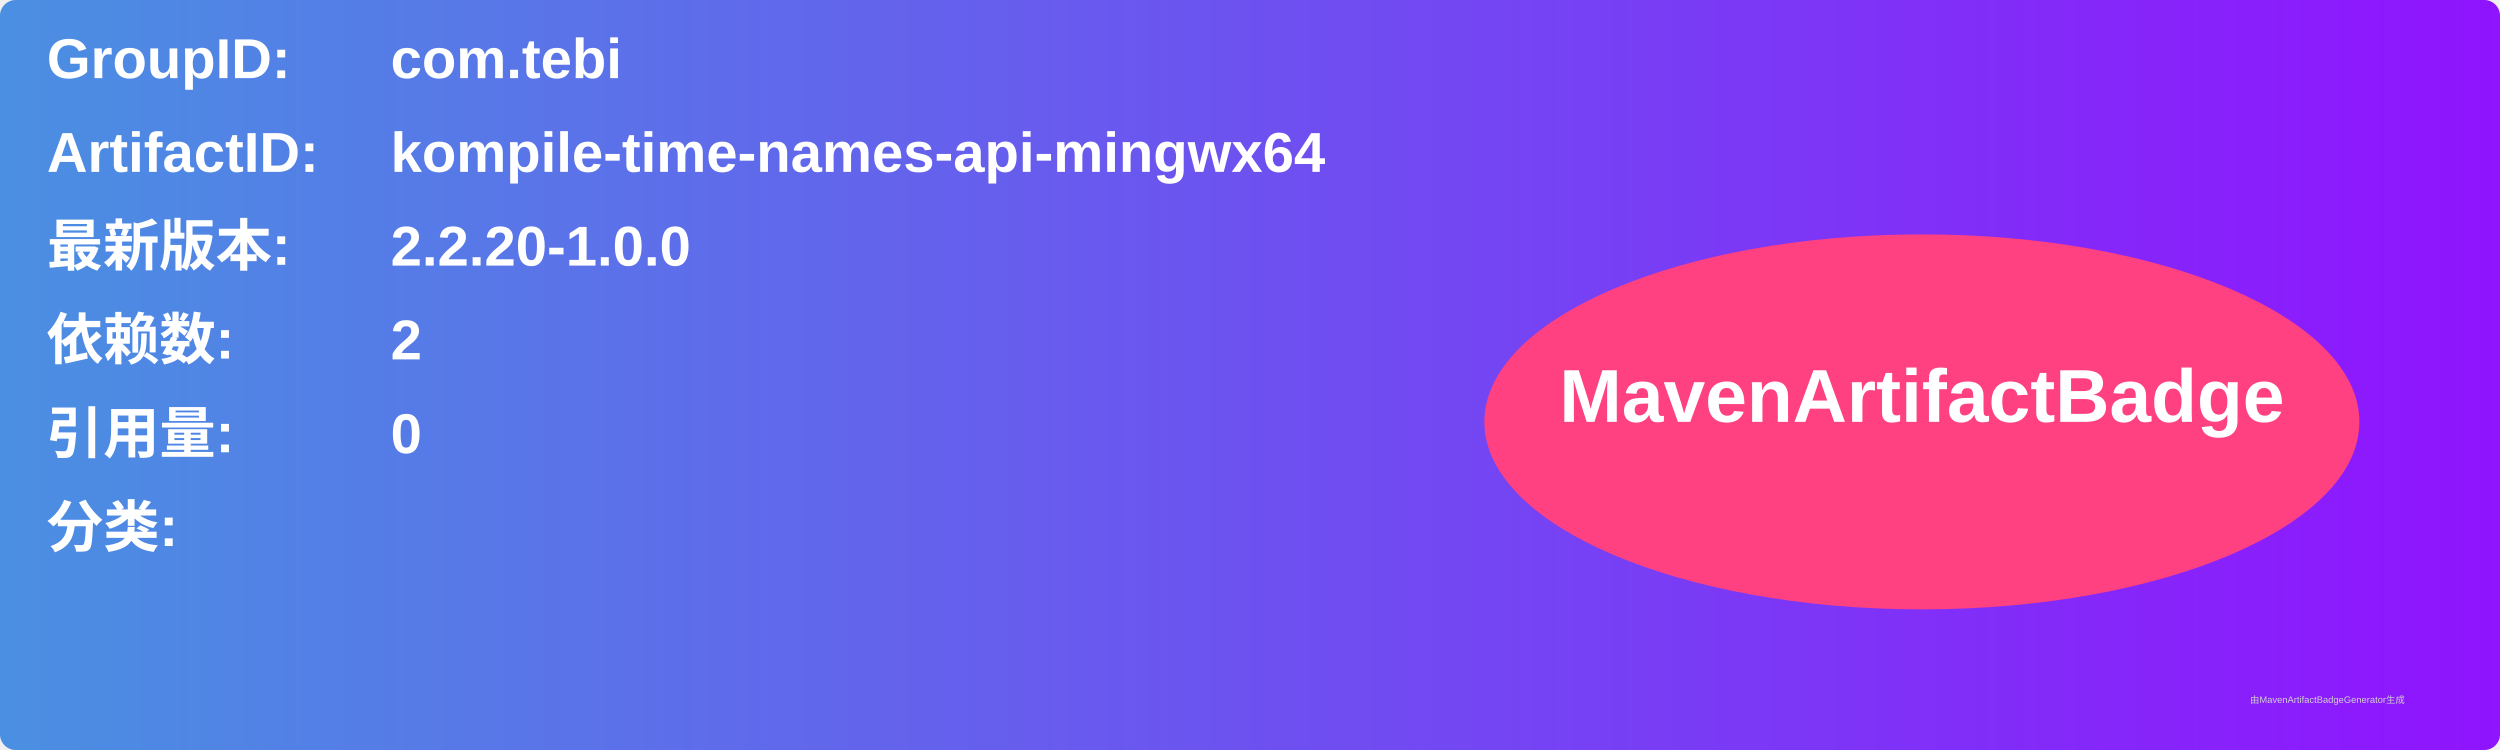
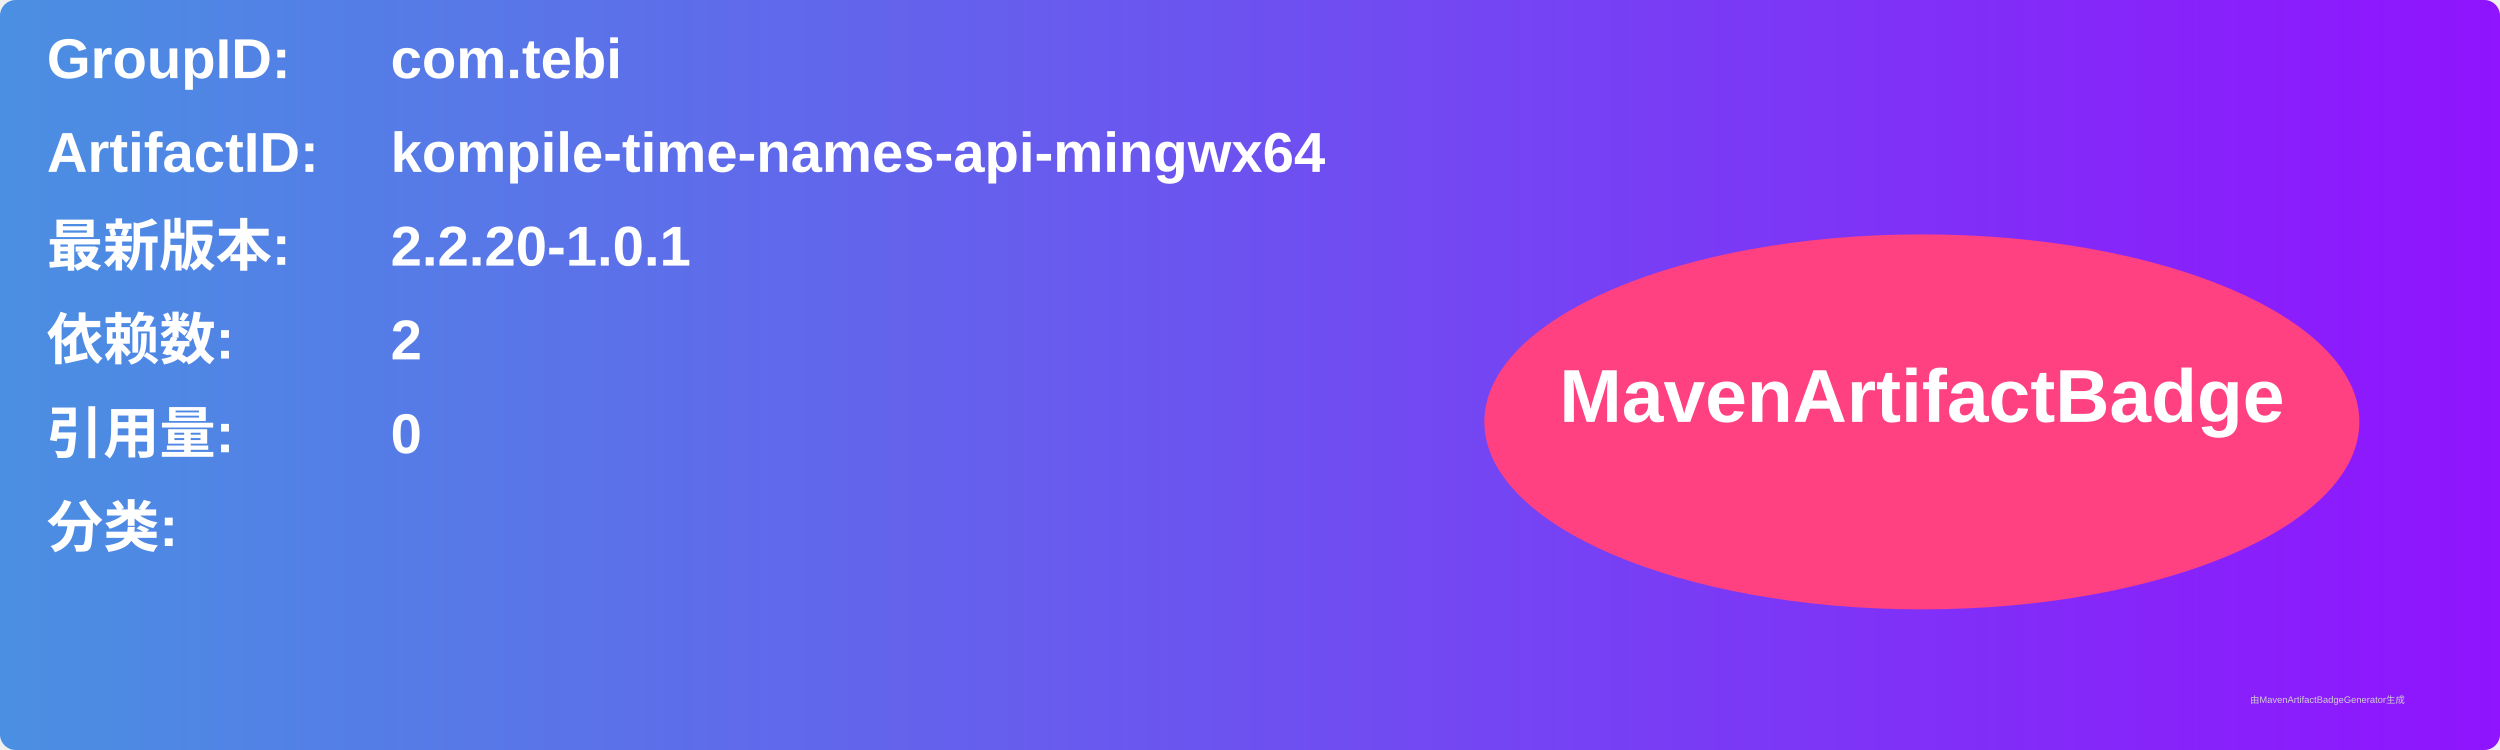
<svg xmlns="http://www.w3.org/2000/svg" width="800" height="240" viewBox="0 0 800 240">
  <linearGradient id="grad" x1="0%" y1="0%" x2="100%" y2="0%">
    <stop offset="0%" stop-color="#4a90e2" />
    <stop offset="100%" stop-color="#9013fe" />
  </linearGradient>
  <rect width="100%" height="100%" rx="5" ry="5" fill="url(#grad)" />
  <g transform="translate(15, 15)">
    <text x="0" y="10" font-family="Arial" font-size="18" fill="white" font-weight="bold" width="260">GroupID:</text>
    <text x="110" y="10" font-family="Arial" font-size="18" fill="white" font-weight="bold" width="460">com.tebi</text>
    <text x="0" y="40" font-family="Arial" font-size="18" fill="white" font-weight="bold" width="260">ArtifactID:</text>
    <text x="110" y="40" font-family="Arial" font-size="18" fill="white" font-weight="bold" width="460">kompile-time-names-api-mingwx64</text>
    <text x="0" y="70" font-family="Arial" font-size="18" fill="white" font-weight="bold">最新版本:</text>
    <text x="110" y="70" font-family="Arial" font-size="18" fill="white" font-weight="bold">
-       <tspan font-weight="bold">2.2.20-1.0.0</tspan>
+       <tspan font-weight="bold">2.2.20-1.0.1</tspan>
    </text>
    <text x="0" y="100" font-family="Arial" font-size="18" fill="white" font-weight="bold">依赖数: </text>
    <text x="110" y="100" font-family="Arial" font-size="18" fill="white">
      <tspan font-weight="bold">2</tspan>
    </text>
    <text x="0" y="130" font-family="Arial" font-size="18" fill="white" font-weight="bold">引用量: </text>
    <text x="110" y="130" font-family="Arial" font-size="18" fill="white">
      <tspan font-weight="bold">0</tspan>
    </text>
    <text x="0" y="160" font-family="Arial" font-size="18" fill="white" font-weight="bold">分类:</text>
    <text x="10" y="190" font-family="Arial" font-size="10" fill="white">
      <tspan font-weight="bold" />
    </text>
    <ellipse cx="600" cy="120" rx="140" ry="60" fill="#ff4081" />
    <text x="600" y="120" text-anchor="middle" font-family="Arial" font-size="24" fill="white" font-weight="bold">MavenArtifactBadge</text>
  </g>
  <text x="720" y="225" font-family="Arial" font-size="3" fill="#d0d0d0">由MavenArtifactBadgeGenerator生成</text>
</svg>
